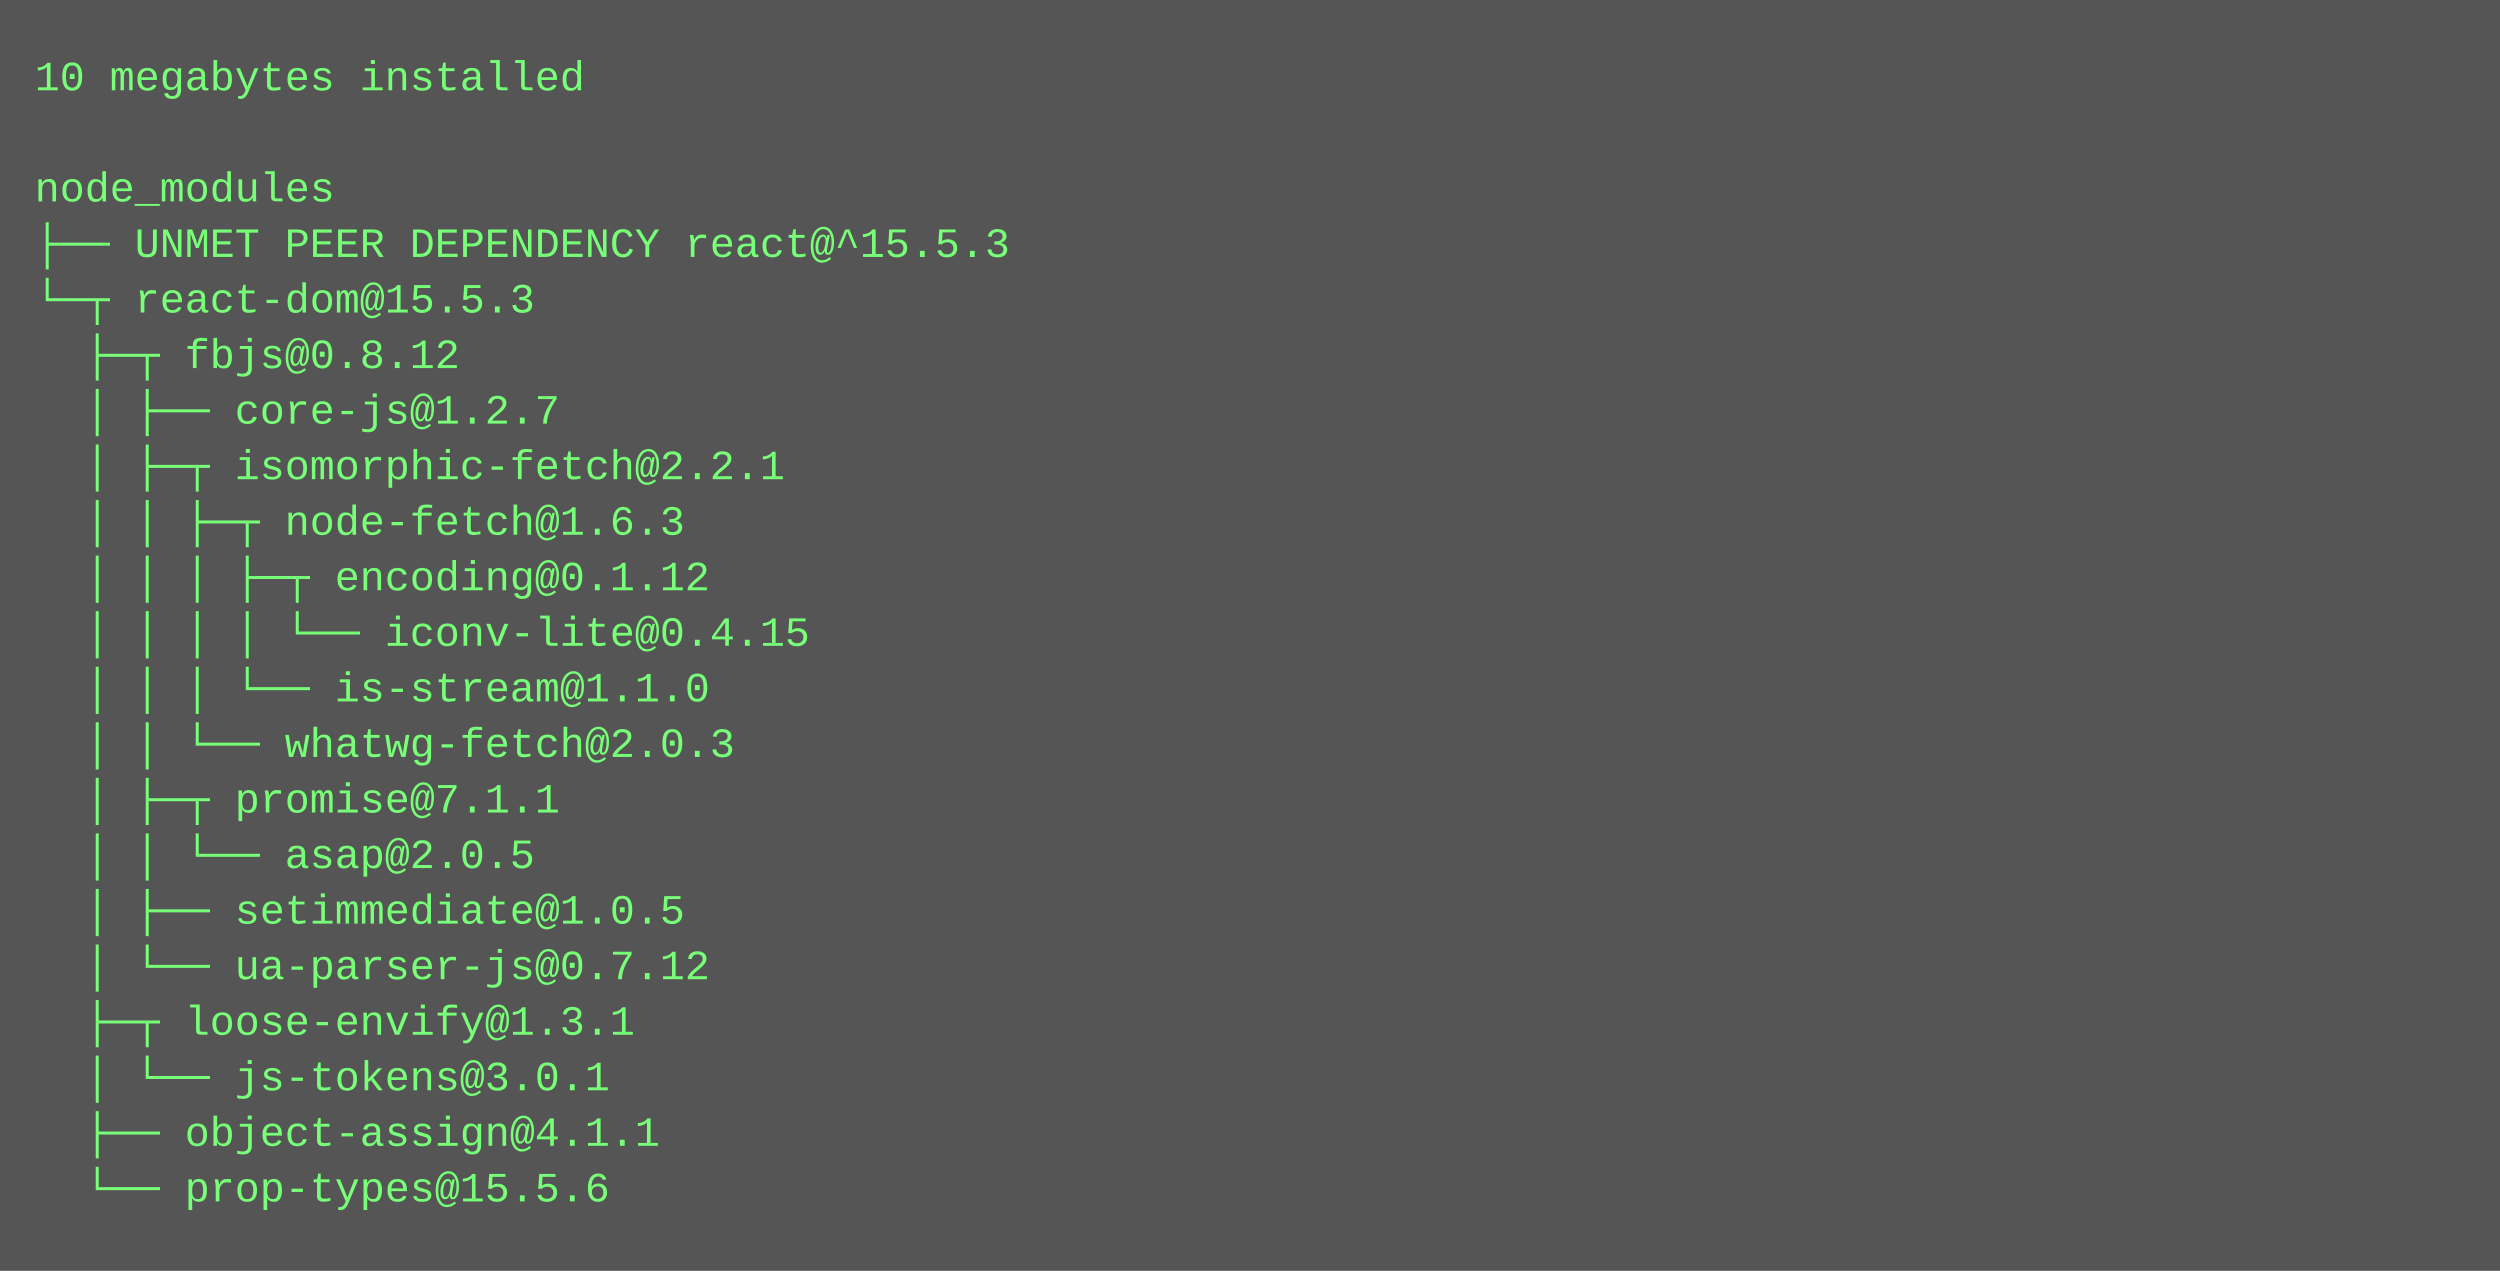
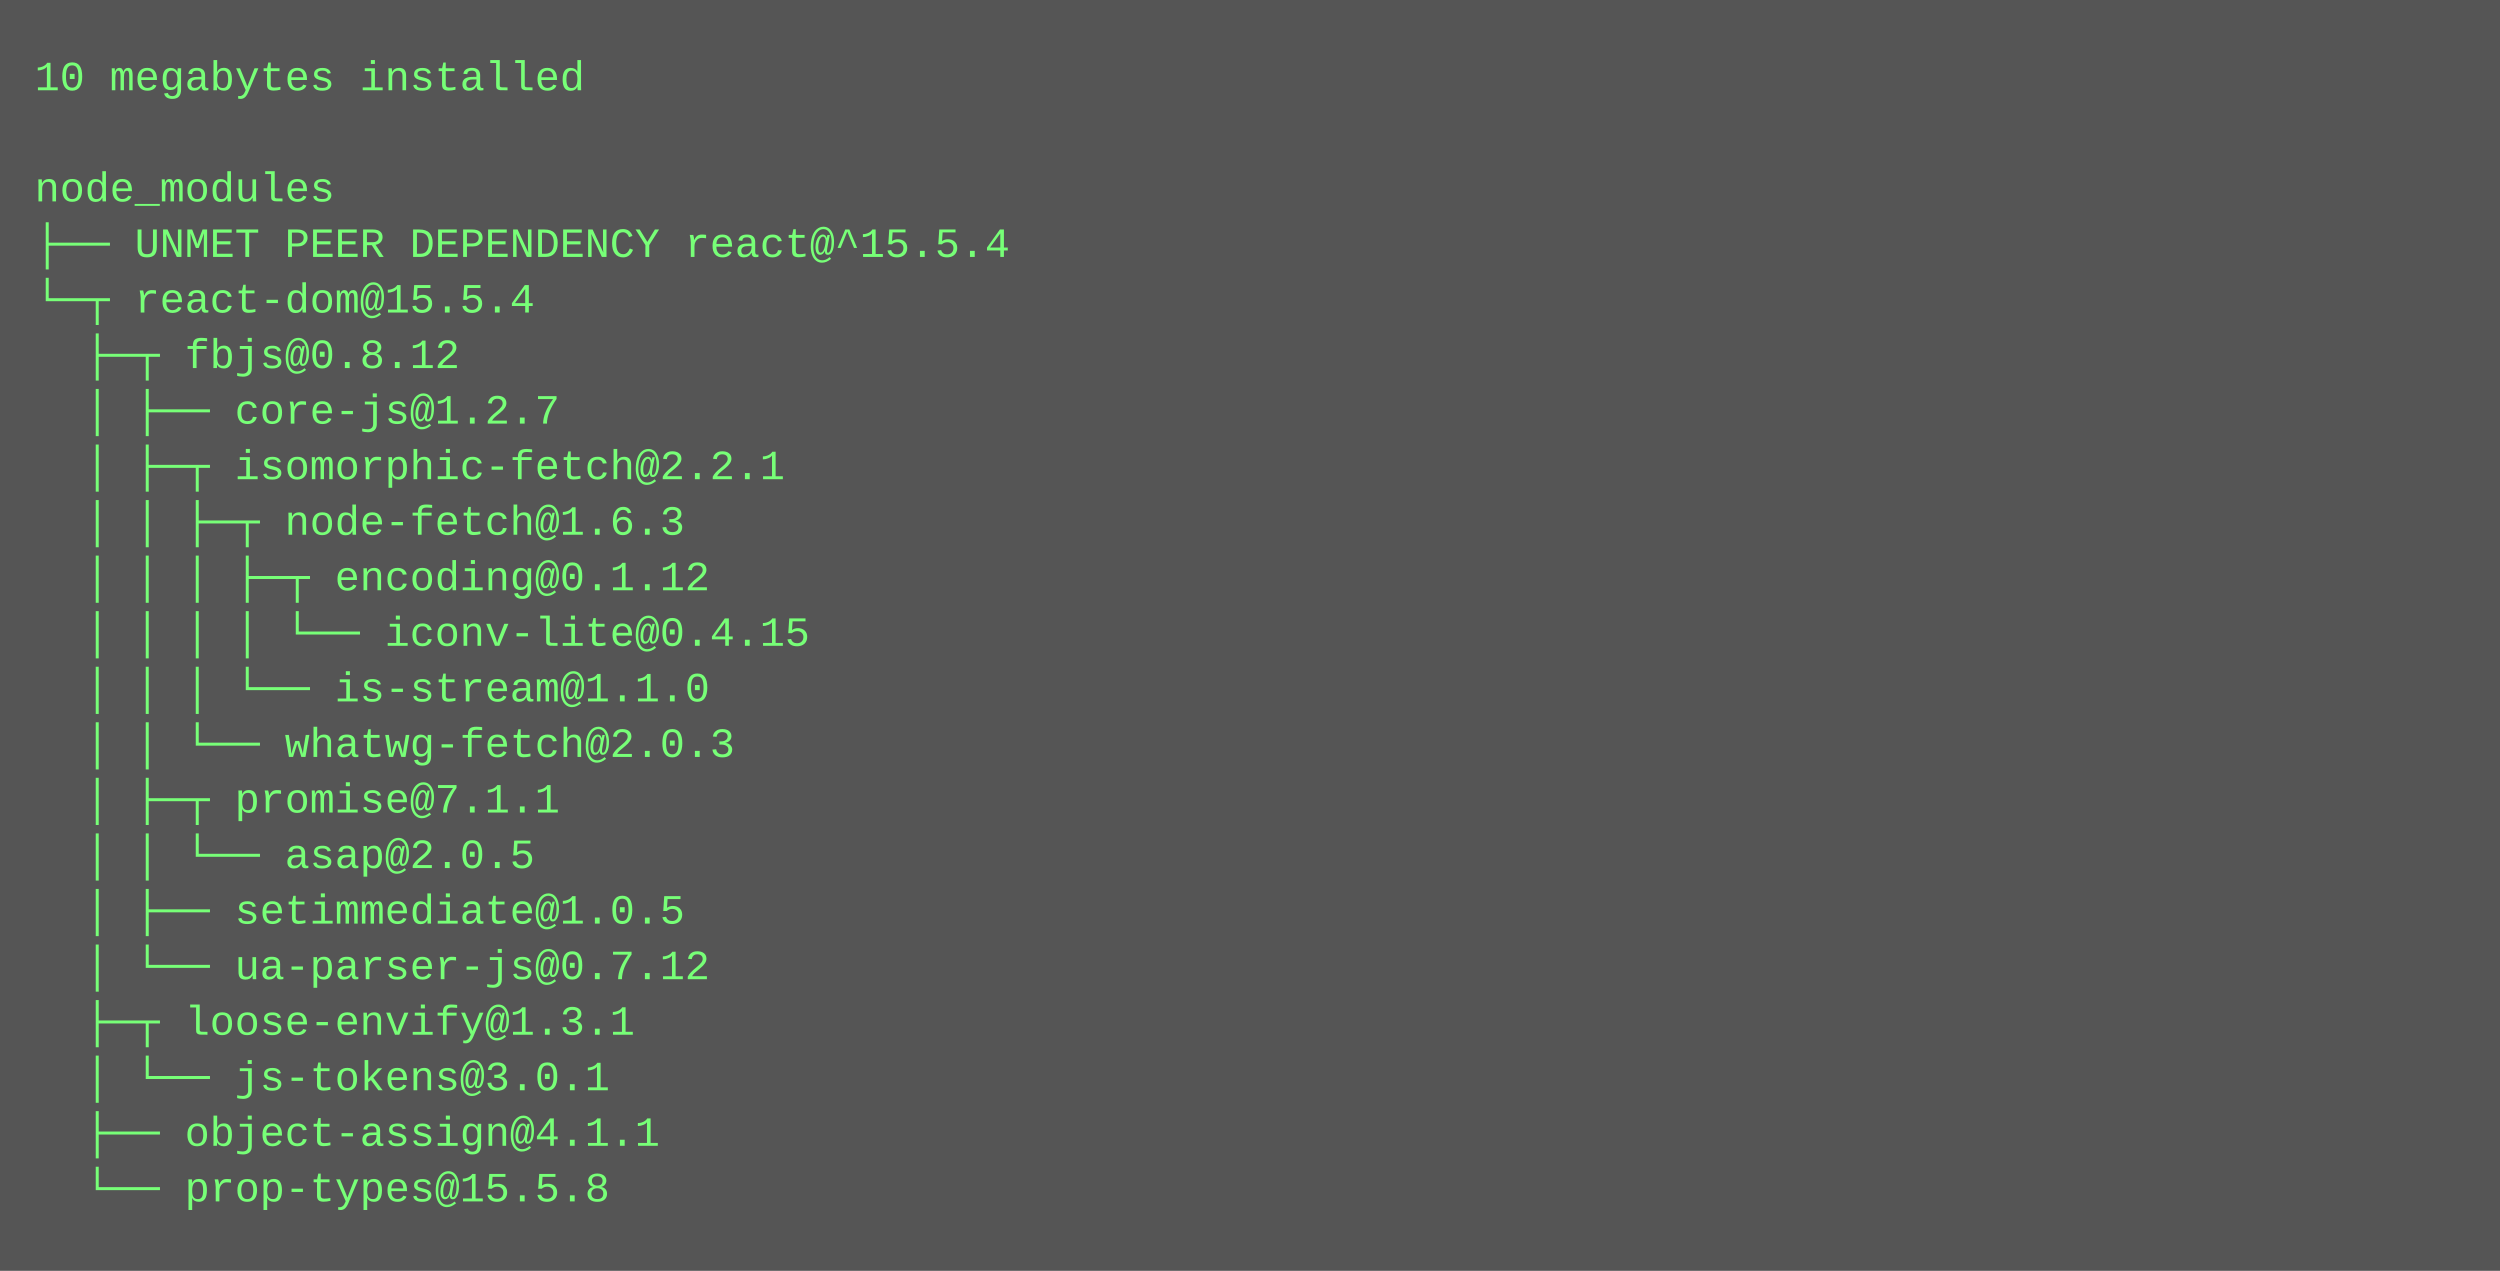
<svg xmlns="http://www.w3.org/2000/svg" height="366" width="720">
  <rect height="366" fill="#555" width="720" />
  <text fill="#7f7" font-family="Courier New" font-size="12" xml:space="preserve">
    <tspan x="10" y="26">10 megabytes installed</tspan>
    <tspan x="10" y="42" />
    <tspan x="10" y="58">node_modules</tspan>
-     <tspan x="10" y="74">├── UNMET PEER DEPENDENCY react@^15.5.3</tspan>
-     <tspan x="10" y="90">└─┬ react-dom@15.5.3 </tspan>
+     <tspan x="10" y="74">├── UNMET PEER DEPENDENCY react@^15.5.4</tspan>
+     <tspan x="10" y="90">└─┬ react-dom@15.5.4 </tspan>
    <tspan x="10" y="106">  ├─┬ fbjs@0.8.12 </tspan>
    <tspan x="10" y="122">  │ ├── core-js@1.2.7 </tspan>
    <tspan x="10" y="138">  │ ├─┬ isomorphic-fetch@2.2.1 </tspan>
    <tspan x="10" y="154">  │ │ ├─┬ node-fetch@1.6.3 </tspan>
    <tspan x="10" y="170">  │ │ │ ├─┬ encoding@0.1.12 </tspan>
    <tspan x="10" y="186">  │ │ │ │ └── iconv-lite@0.4.15 </tspan>
    <tspan x="10" y="202">  │ │ │ └── is-stream@1.1.0 </tspan>
    <tspan x="10" y="218">  │ │ └── whatwg-fetch@2.0.3 </tspan>
    <tspan x="10" y="234">  │ ├─┬ promise@7.1.1 </tspan>
    <tspan x="10" y="250">  │ │ └── asap@2.0.5 </tspan>
    <tspan x="10" y="266">  │ ├── setimmediate@1.0.5 </tspan>
    <tspan x="10" y="282">  │ └── ua-parser-js@0.7.12 </tspan>
    <tspan x="10" y="298">  ├─┬ loose-envify@1.3.1 </tspan>
    <tspan x="10" y="314">  │ └── js-tokens@3.0.1 </tspan>
    <tspan x="10" y="330">  ├── object-assign@4.1.1 </tspan>
-     <tspan x="10" y="346">  └── prop-types@15.5.6</tspan>
+     <tspan x="10" y="346">  └── prop-types@15.5.8</tspan>
  </text>
</svg>
